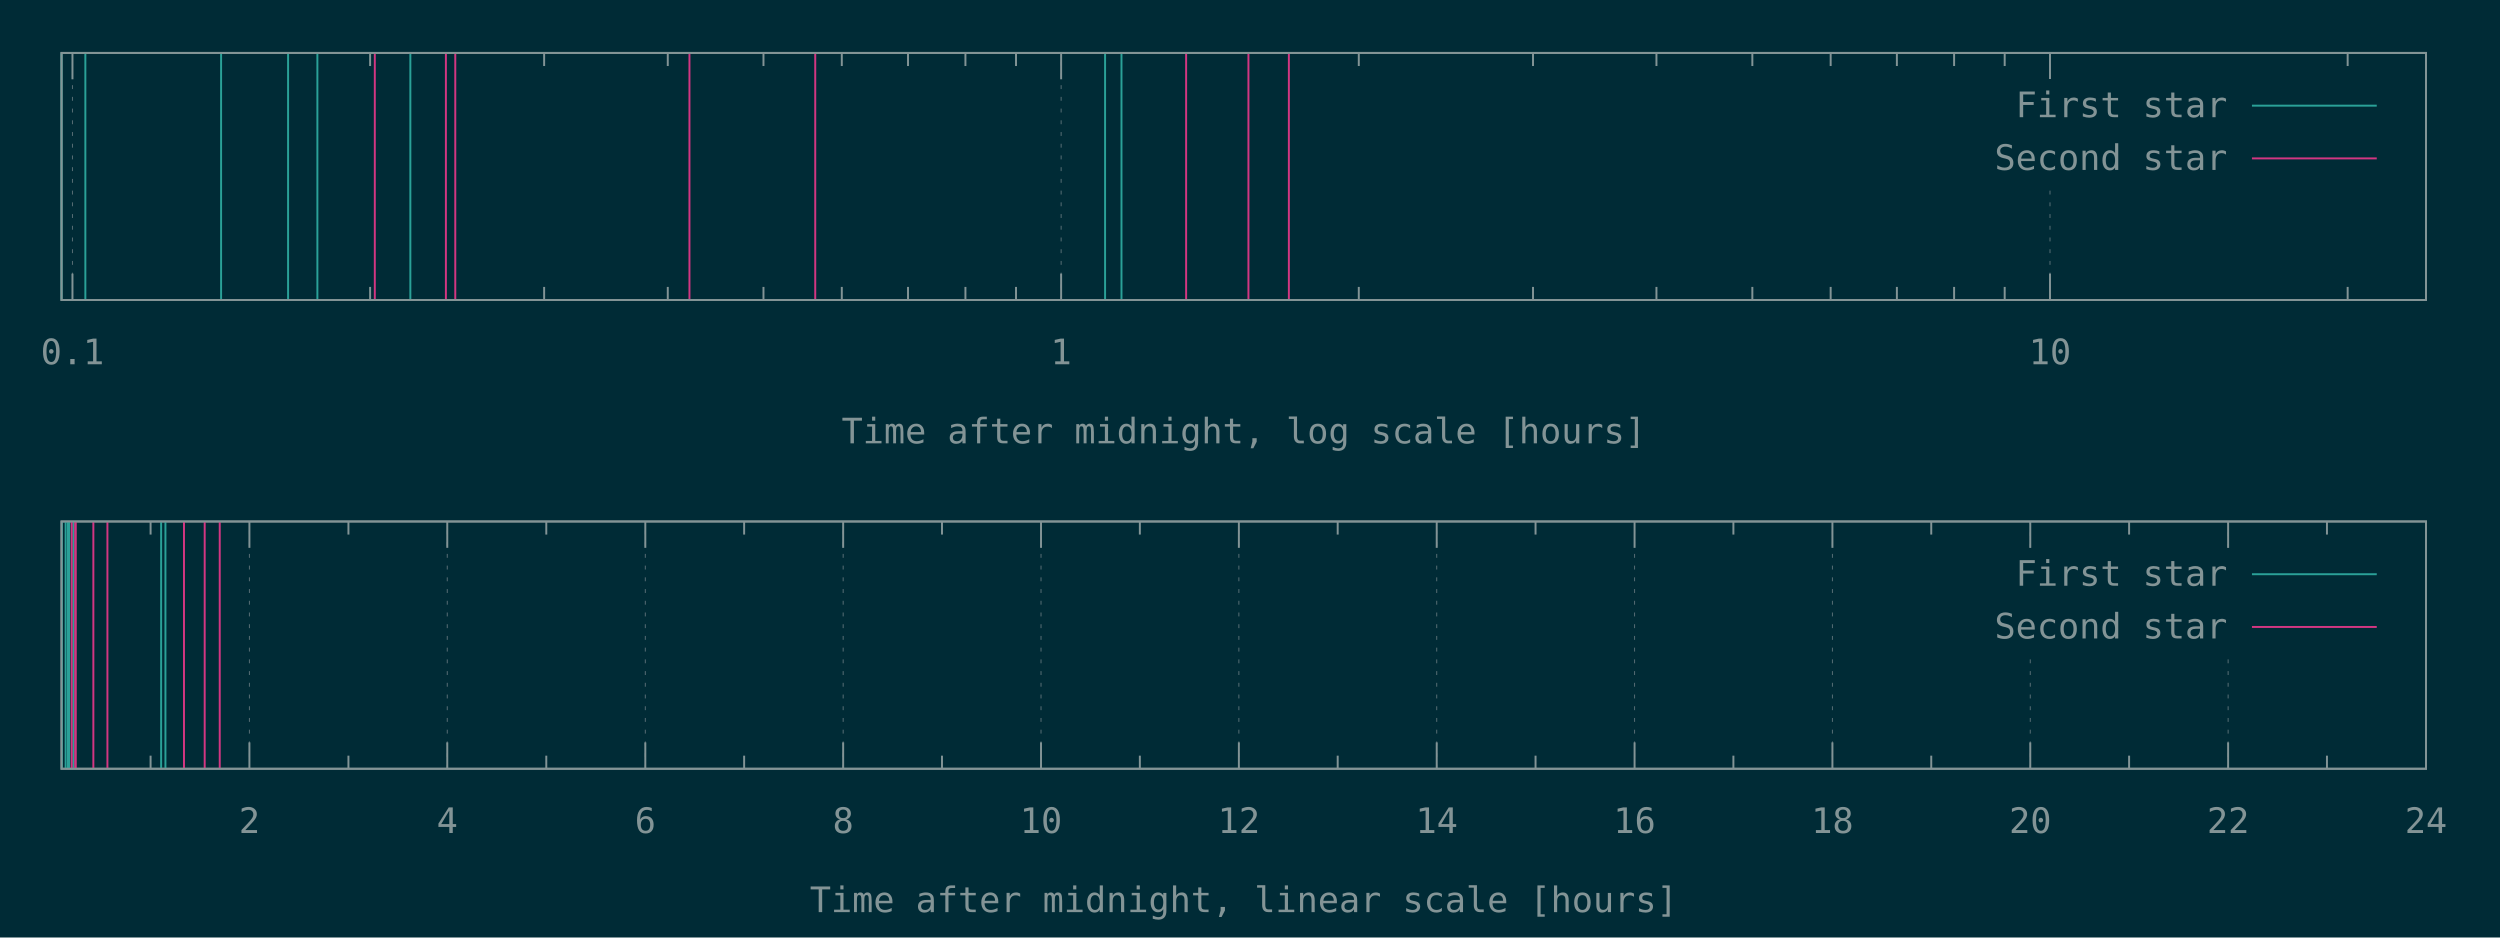
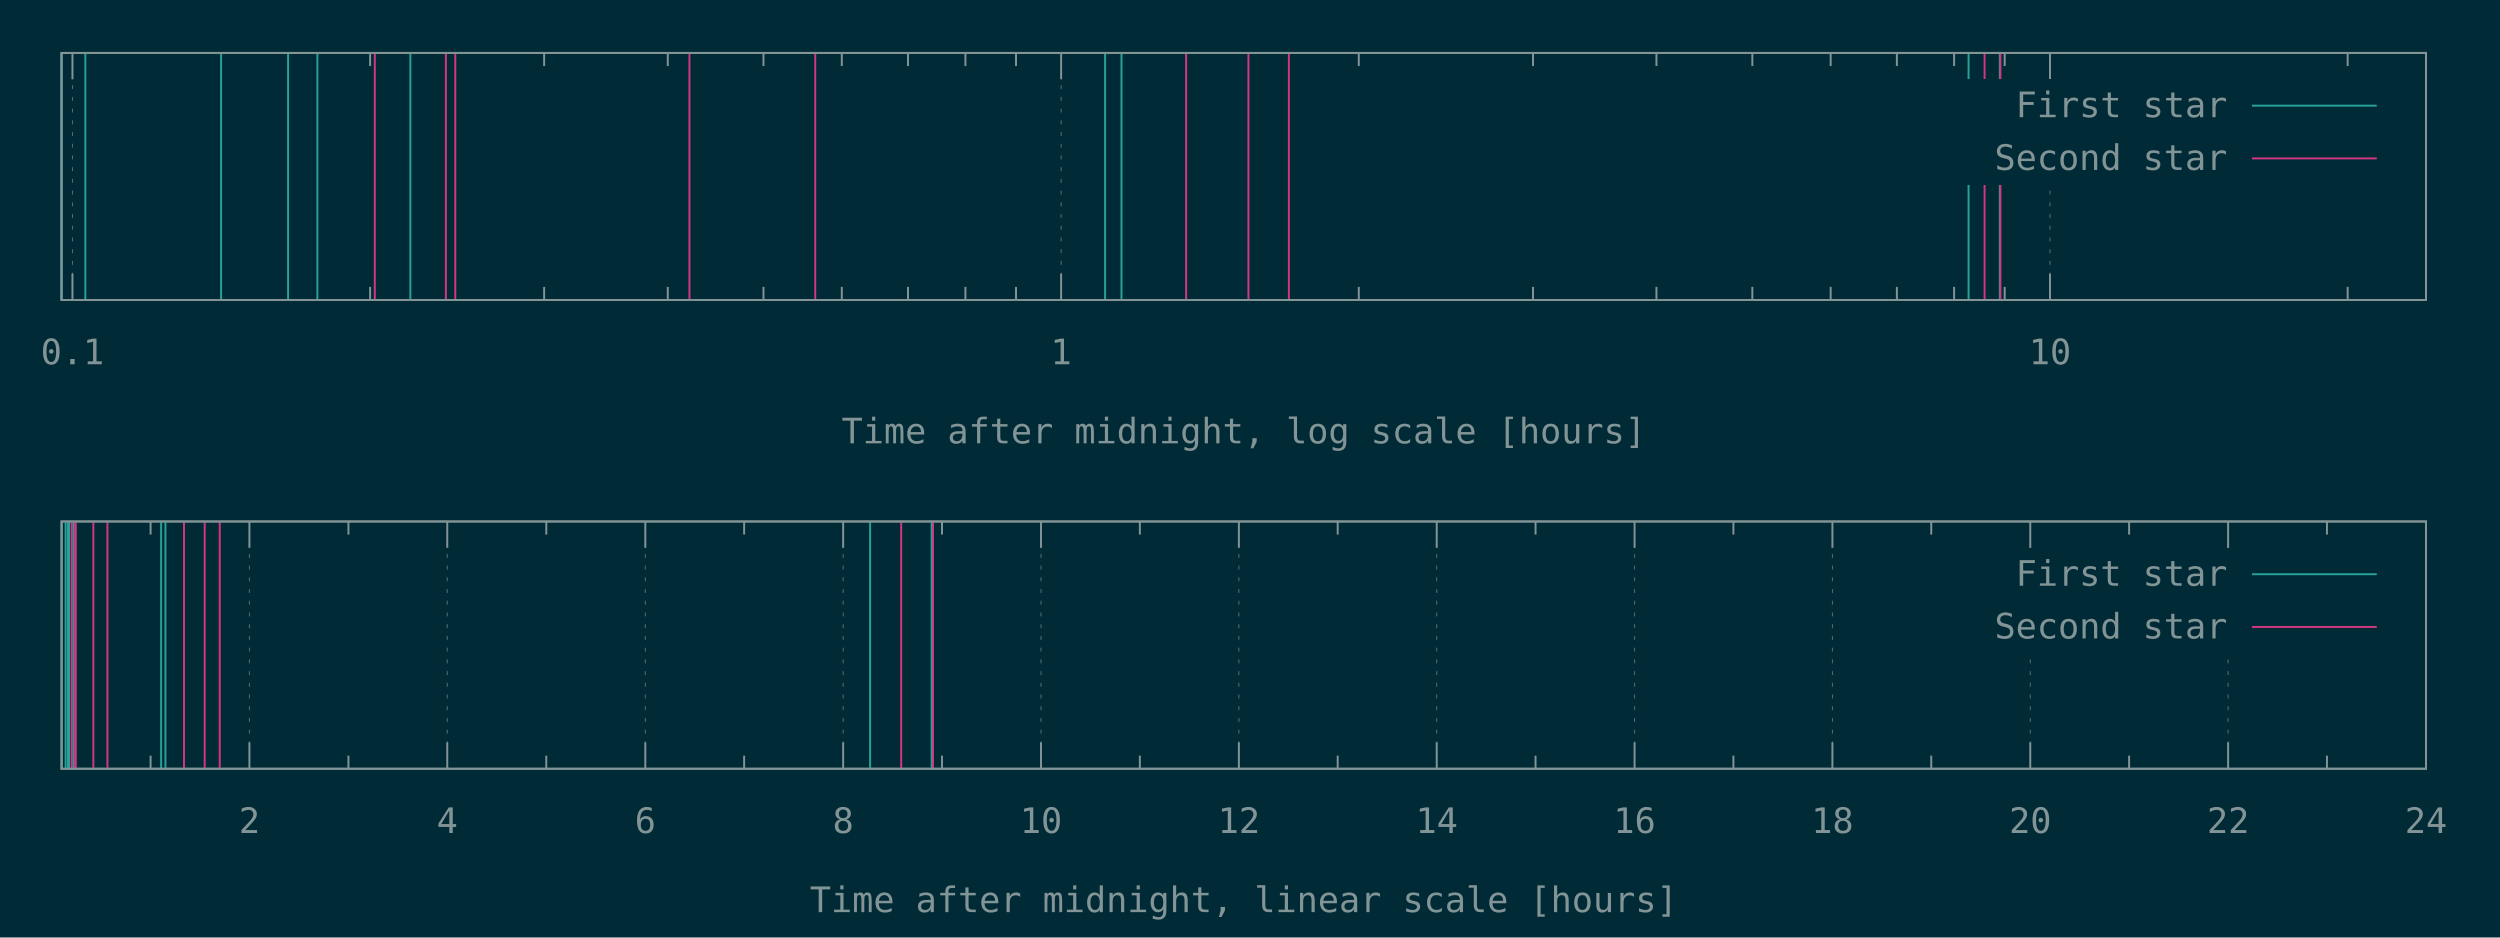
<svg xmlns="http://www.w3.org/2000/svg" xmlns:xlink="http://www.w3.org/1999/xlink" width="1280" height="480" viewBox="0 0 1280 480">
  <g id="gnuplot_canvas">
    <rect x="0" y="0" width="1280" height="480" fill="#002b36" />
    <defs>
      <circle id="gpDot" r="0.5" stroke-width="0.5" stroke="currentColor" />
      <path id="gpPt0" stroke-width="0.148" stroke="currentColor" d="M-1,0 h2 M0,-1 v2" />
      <path id="gpPt1" stroke-width="0.148" stroke="currentColor" d="M-1,-1 L1,1 M1,-1 L-1,1" />
      <path id="gpPt2" stroke-width="0.148" stroke="currentColor" d="M-1,0 L1,0 M0,-1 L0,1 M-1,-1 L1,1 M-1,1 L1,-1" />
      <rect id="gpPt3" stroke-width="0.148" stroke="currentColor" x="-1" y="-1" width="2" height="2" />
      <rect id="gpPt4" stroke-width="0.148" stroke="currentColor" fill="currentColor" x="-1" y="-1" width="2" height="2" />
      <circle id="gpPt5" stroke-width="0.148" stroke="currentColor" cx="0" cy="0" r="1" />
      <use xlink:href="#gpPt5" id="gpPt6" fill="currentColor" stroke="none" />
      <path id="gpPt7" stroke-width="0.148" stroke="currentColor" d="M0,-1.33 L-1.33,0.67 L1.33,0.67 z" />
      <use xlink:href="#gpPt7" id="gpPt8" fill="currentColor" stroke="none" />
      <use xlink:href="#gpPt7" id="gpPt9" stroke="currentColor" transform="rotate(180)" />
      <use xlink:href="#gpPt9" id="gpPt10" fill="currentColor" stroke="none" />
      <use xlink:href="#gpPt3" id="gpPt11" stroke="currentColor" transform="rotate(45)" />
      <use xlink:href="#gpPt11" id="gpPt12" fill="currentColor" stroke="none" />
      <path id="gpPt13" stroke-width="0.148" stroke="currentColor" d="M0,1.330 L1.265,0.411 L0.782,-1.067 L-0.782,-1.076 L-1.265,0.411 z" />
      <use xlink:href="#gpPt13" id="gpPt14" fill="currentColor" stroke="none" />
      <filter id="textbox" filterUnits="objectBoundingBox" x="0" y="0" height="1" width="1">
        <feFlood flood-color="#002B36" flood-opacity="1" result="bgnd" />
        <feComposite in="SourceGraphic" in2="bgnd" operator="atop" />
      </filter>
      <filter id="greybox" filterUnits="objectBoundingBox" x="0" y="0" height="1" width="1">
        <feFlood flood-color="lightgrey" flood-opacity="1" result="grey" />
        <feComposite in="SourceGraphic" in2="grey" operator="atop" />
      </filter>
    </defs>
    <g fill="none" color="#002B36" stroke="currentColor" stroke-width="1.00" stroke-linecap="butt" stroke-linejoin="miter">
</g>
    <g fill="none" color="black" stroke="currentColor" stroke-width="1.00" stroke-linecap="butt" stroke-linejoin="miter">
</g>
    <g fill="none" color="black" stroke="rgb(131, 148, 150)" stroke-width="0.50" stroke-linecap="butt" stroke-linejoin="miter">
</g>
    <g fill="none" color="gray" stroke="currentColor" stroke-width="0.50" stroke-linecap="butt" stroke-linejoin="miter">
      <path stroke="rgb( 88, 110, 117)" stroke-dasharray="2,4" class="gridline" d="M37.1,153.6 L37.1,27.1  " />
    </g>
    <g fill="none" color="gray" stroke="rgb( 88, 110, 117)" stroke-width="1.00" stroke-linecap="butt" stroke-linejoin="miter">
</g>
    <g fill="none" color="black" stroke="currentColor" stroke-width="1.00" stroke-linecap="butt" stroke-linejoin="miter">
      <path stroke="rgb(131, 148, 150)" d="M37.1,153.6 L37.1,140.1 M37.1,27.1 L37.1,40.6  " />
      <g transform="translate(37.1,186.5)" stroke="none" fill="rgb(131,148,150)" font-family="Inconsolata" font-size="18.00" text-anchor="middle">
        <text>
          <tspan font-family="Inconsolata"> 0.1</tspan>
        </text>
      </g>
    </g>
    <g fill="none" color="black" stroke="currentColor" stroke-width="1.00" stroke-linecap="butt" stroke-linejoin="miter">
      <path stroke="rgb(131, 148, 150)" d="M189.5,153.6 L189.5,146.9 M189.5,27.1 L189.5,33.8 M278.6,153.6 L278.6,146.9 M278.6,27.1 L278.6,33.8   M341.9,153.6 L341.9,146.9 M341.9,27.1 L341.9,33.8 M390.9,153.6 L390.9,146.9 M390.9,27.1 L390.9,33.8   M431.0,153.6 L431.0,146.9 M431.0,27.1 L431.0,33.8 M464.9,153.6 L464.9,146.9 M464.9,27.1 L464.9,33.8   M494.3,153.6 L494.3,146.9 M494.3,27.1 L494.3,33.8 M520.2,153.6 L520.2,146.9 M520.2,27.1 L520.2,33.8    " />
    </g>
    <g fill="none" color="black" stroke="rgb(131, 148, 150)" stroke-width="0.50" stroke-linecap="butt" stroke-linejoin="miter">
</g>
    <g fill="none" color="gray" stroke="currentColor" stroke-width="0.50" stroke-linecap="butt" stroke-linejoin="miter">
      <path stroke="rgb( 88, 110, 117)" stroke-dasharray="2,4" class="gridline" d="M543.3,153.6 L543.3,27.1  " />
    </g>
    <g fill="none" color="gray" stroke="rgb( 88, 110, 117)" stroke-width="1.00" stroke-linecap="butt" stroke-linejoin="miter">
</g>
    <g fill="none" color="black" stroke="currentColor" stroke-width="1.00" stroke-linecap="butt" stroke-linejoin="miter">
      <path stroke="rgb(131, 148, 150)" d="M543.3,153.6 L543.3,140.1 M543.3,27.1 L543.3,40.6  " />
      <g transform="translate(543.3,186.5)" stroke="none" fill="rgb(131,148,150)" font-family="Inconsolata" font-size="18.00" text-anchor="middle">
        <text>
          <tspan font-family="Inconsolata"> 1</tspan>
        </text>
      </g>
    </g>
    <g fill="none" color="black" stroke="currentColor" stroke-width="1.00" stroke-linecap="butt" stroke-linejoin="miter">
      <path stroke="rgb(131, 148, 150)" d="M695.7,153.6 L695.7,146.9 M695.7,27.1 L695.7,33.8 M784.9,153.6 L784.9,146.9 M784.9,27.1 L784.9,33.8   M848.1,153.6 L848.1,146.9 M848.1,27.1 L848.1,33.8 M897.2,153.6 L897.2,146.9 M897.2,27.1 L897.2,33.8   M937.3,153.6 L937.3,146.9 M937.3,27.1 L937.3,33.8 M971.2,153.6 L971.2,146.9 M971.2,27.1 L971.2,33.8   M1000.5,153.6 L1000.5,146.9 M1000.5,27.1 L1000.5,33.8 M1026.4,153.6 L1026.4,146.9 M1026.4,27.1 L1026.4,33.8    " />
    </g>
    <g fill="none" color="black" stroke="rgb(131, 148, 150)" stroke-width="0.50" stroke-linecap="butt" stroke-linejoin="miter">
</g>
    <g fill="none" color="gray" stroke="currentColor" stroke-width="0.50" stroke-linecap="butt" stroke-linejoin="miter">
      <path stroke="rgb( 88, 110, 117)" stroke-dasharray="2,4" class="gridline" d="M1049.6,153.6 L1049.6,94.6 M1049.6,40.6 L1049.6,27.1  " />
    </g>
    <g fill="none" color="gray" stroke="rgb( 88, 110, 117)" stroke-width="1.00" stroke-linecap="butt" stroke-linejoin="miter">
</g>
    <g fill="none" color="black" stroke="currentColor" stroke-width="1.00" stroke-linecap="butt" stroke-linejoin="miter">
      <path stroke="rgb(131, 148, 150)" d="M1049.6,153.6 L1049.6,140.1 M1049.6,27.1 L1049.6,40.6  " />
      <g transform="translate(1049.6,186.5)" stroke="none" fill="rgb(131,148,150)" font-family="Inconsolata" font-size="18.00" text-anchor="middle">
        <text>
          <tspan font-family="Inconsolata"> 10</tspan>
        </text>
      </g>
    </g>
    <g fill="none" color="black" stroke="currentColor" stroke-width="1.00" stroke-linecap="butt" stroke-linejoin="miter">
      <path stroke="rgb(131, 148, 150)" d="M1202.0,153.6 L1202.0,146.9 M1202.0,27.1 L1202.0,33.8  " />
    </g>
    <g fill="none" color="black" stroke="currentColor" stroke-width="1.00" stroke-linecap="butt" stroke-linejoin="miter">
      <path stroke="rgb(131, 148, 150)" d="M31.5,27.1 L31.5,153.6 L1242.1,153.6 L1242.1,27.1 L31.5,27.1 Z  " />
    </g>
    <g fill="none" color="black" stroke="currentColor" stroke-width="1.00" stroke-linecap="butt" stroke-linejoin="miter">
      <g transform="translate(636.8,227.0)" stroke="none" fill="rgb(131,148,150)" font-family="Inconsolata" font-size="18.00" text-anchor="middle">
        <text>
          <tspan font-family="Inconsolata">Time after midnight, log scale [hours]</tspan>
        </text>
      </g>
    </g>
    <g fill="none" color="black" stroke="currentColor" stroke-width="1.00" stroke-linecap="butt" stroke-linejoin="miter">
</g>
    <g id="gnuplot_plot_1a">
      <g fill="none" color="black" stroke="currentColor" stroke-width="1.00" stroke-linecap="butt" stroke-linejoin="miter">
-         <path stroke="rgb( 42, 161, 152)" d="M31.5,153.6 L31.5,27.1 M43.7,153.6 L43.7,27.1 M113.2,153.6 L113.2,27.1 M147.5,153.6 L147.5,27.1   M162.5,153.6 L162.5,27.1 M210.1,153.6 L210.1,27.1 M565.8,153.6 L565.8,27.1 M574.2,153.6 L574.2,27.1    " />
+         <path stroke="rgb( 42, 161, 152)" d="M31.5,153.6 L31.5,27.1 M43.7,153.6 L43.7,27.1 M113.2,153.6 L113.2,27.1 M147.5,153.6 L147.5,27.1   M162.5,153.6 L162.5,27.1 M210.1,153.6 L210.1,27.1 M565.8,153.6 L565.8,27.1 M574.2,153.6 L574.2,27.1   M1007.9,153.6 L1007.9,27.1 M1023.9,153.6 L1023.9,27.1  " />
      </g>
    </g>
    <g id="gnuplot_plot_2a">
      <g fill="none" color="black" stroke="currentColor" stroke-width="1.00" stroke-linecap="butt" stroke-linejoin="miter">
-         <path stroke="rgb(211,  54, 130)" d="M191.9,153.6 L191.9,27.1 M228.3,153.6 L228.3,27.1 M233.1,153.6 L233.1,27.1 M353.0,153.6 L353.0,27.1   M417.4,153.6 L417.4,27.1 M607.3,153.6 L607.3,27.1 M639.2,153.6 L639.2,27.1 M659.9,153.6 L659.9,27.1    " />
+         <path stroke="rgb(211,  54, 130)" d="M191.9,153.6 L191.9,27.1 M228.3,153.6 L228.3,27.1 M233.1,153.6 L233.1,27.1 M353.0,153.6 L353.0,27.1   M417.4,153.6 L417.4,27.1 M607.3,153.6 L607.3,27.1 M639.2,153.6 L639.2,27.1 M659.9,153.6 L659.9,27.1   M1016.1,153.6 L1016.1,27.1 M1024.2,153.6 L1024.2,27.1  " />
      </g>
    </g>
    <g stroke="none" shape-rendering="crispEdges">
      <polygon fill="#002B36" points="1001.8,94.6 1229.5,94.6 1229.5,40.6 1001.8,40.6 " />
    </g>
    <g id="gnuplot_plot_1a">
      <g fill="none" color="black" stroke="currentColor" stroke-width="1.00" stroke-linecap="butt" stroke-linejoin="miter">
        <g transform="translate(1140.4,60.0)" stroke="none" fill="rgb(131,148,150)" font-family="Inconsolata" font-size="18.00" text-anchor="end">
          <text>
            <tspan font-family="Inconsolata">First star</tspan>
          </text>
        </g>
      </g>
      <g fill="none" color="black" stroke="currentColor" stroke-width="1.00" stroke-linecap="butt" stroke-linejoin="miter">
        <path stroke="rgb( 42, 161, 152)" d="M1153.0,54.1 L1216.9,54.1  " />
      </g>
    </g>
    <g id="gnuplot_plot_2a">
      <g fill="none" color="black" stroke="currentColor" stroke-width="1.00" stroke-linecap="butt" stroke-linejoin="miter">
        <g transform="translate(1140.4,87.0)" stroke="none" fill="rgb(131,148,150)" font-family="Inconsolata" font-size="18.00" text-anchor="end">
          <text>
            <tspan font-family="Inconsolata">Second star</tspan>
          </text>
        </g>
      </g>
      <g fill="none" color="black" stroke="currentColor" stroke-width="1.00" stroke-linecap="butt" stroke-linejoin="miter">
        <path stroke="rgb(211,  54, 130)" d="M1153.0,81.1 L1216.9,81.1  " />
      </g>
    </g>
    <g fill="none" color="#002B36" stroke="rgb(211,  54, 130)" stroke-width="2.00" stroke-linecap="butt" stroke-linejoin="miter">
</g>
    <g fill="none" color="black" stroke="currentColor" stroke-width="2.00" stroke-linecap="butt" stroke-linejoin="miter">
</g>
    <g fill="none" color="black" stroke="black" stroke-width="1.00" stroke-linecap="butt" stroke-linejoin="miter">
</g>
    <g fill="none" color="black" stroke="currentColor" stroke-width="1.00" stroke-linecap="butt" stroke-linejoin="miter">
      <path stroke="rgb(131, 148, 150)" d="M31.5,27.1 L31.5,153.6 L1242.1,153.6 L1242.1,27.1 L31.5,27.1 Z  " />
    </g>
    <g fill="none" color="black" stroke="currentColor" stroke-width="1.00" stroke-linecap="butt" stroke-linejoin="miter">
</g>
    <g fill="none" color="black" stroke="currentColor" stroke-width="1.00" stroke-linecap="butt" stroke-linejoin="miter">
      <path stroke="rgb(131, 148, 150)" d="M77.1,393.6 L77.1,386.9 M77.1,267.0 L77.1,273.7  " />
    </g>
    <g fill="none" color="black" stroke="rgb(131, 148, 150)" stroke-width="0.50" stroke-linecap="butt" stroke-linejoin="miter">
</g>
    <g fill="none" color="gray" stroke="currentColor" stroke-width="0.50" stroke-linecap="butt" stroke-linejoin="miter">
      <path stroke="rgb( 88, 110, 117)" stroke-dasharray="2,4" class="gridline" d="M127.7,393.6 L127.7,267.0  " />
    </g>
    <g fill="none" color="gray" stroke="rgb( 88, 110, 117)" stroke-width="1.00" stroke-linecap="butt" stroke-linejoin="miter">
</g>
    <g fill="none" color="black" stroke="currentColor" stroke-width="1.00" stroke-linecap="butt" stroke-linejoin="miter">
      <path stroke="rgb(131, 148, 150)" d="M127.7,393.6 L127.7,380.1 M127.7,267.0 L127.7,280.5  " />
      <g transform="translate(127.7,426.5)" stroke="none" fill="rgb(131,148,150)" font-family="Inconsolata" font-size="18.00" text-anchor="middle">
        <text>
          <tspan font-family="Inconsolata"> 2</tspan>
        </text>
      </g>
    </g>
    <g fill="none" color="black" stroke="currentColor" stroke-width="1.00" stroke-linecap="butt" stroke-linejoin="miter">
      <path stroke="rgb(131, 148, 150)" d="M178.4,393.6 L178.4,386.9 M178.4,267.0 L178.4,273.7  " />
    </g>
    <g fill="none" color="black" stroke="rgb(131, 148, 150)" stroke-width="0.50" stroke-linecap="butt" stroke-linejoin="miter">
</g>
    <g fill="none" color="gray" stroke="currentColor" stroke-width="0.50" stroke-linecap="butt" stroke-linejoin="miter">
      <path stroke="rgb( 88, 110, 117)" stroke-dasharray="2,4" class="gridline" d="M229.0,393.6 L229.0,267.0  " />
    </g>
    <g fill="none" color="gray" stroke="rgb( 88, 110, 117)" stroke-width="1.00" stroke-linecap="butt" stroke-linejoin="miter">
</g>
    <g fill="none" color="black" stroke="currentColor" stroke-width="1.00" stroke-linecap="butt" stroke-linejoin="miter">
      <path stroke="rgb(131, 148, 150)" d="M229.0,393.6 L229.0,380.1 M229.0,267.0 L229.0,280.5  " />
      <g transform="translate(229.0,426.5)" stroke="none" fill="rgb(131,148,150)" font-family="Inconsolata" font-size="18.00" text-anchor="middle">
        <text>
          <tspan font-family="Inconsolata"> 4</tspan>
        </text>
      </g>
    </g>
    <g fill="none" color="black" stroke="currentColor" stroke-width="1.00" stroke-linecap="butt" stroke-linejoin="miter">
      <path stroke="rgb(131, 148, 150)" d="M279.7,393.6 L279.7,386.9 M279.7,267.0 L279.7,273.7  " />
    </g>
    <g fill="none" color="black" stroke="rgb(131, 148, 150)" stroke-width="0.50" stroke-linecap="butt" stroke-linejoin="miter">
</g>
    <g fill="none" color="gray" stroke="currentColor" stroke-width="0.50" stroke-linecap="butt" stroke-linejoin="miter">
      <path stroke="rgb( 88, 110, 117)" stroke-dasharray="2,4" class="gridline" d="M330.4,393.6 L330.4,267.0  " />
    </g>
    <g fill="none" color="gray" stroke="rgb( 88, 110, 117)" stroke-width="1.00" stroke-linecap="butt" stroke-linejoin="miter">
</g>
    <g fill="none" color="black" stroke="currentColor" stroke-width="1.00" stroke-linecap="butt" stroke-linejoin="miter">
      <path stroke="rgb(131, 148, 150)" d="M330.4,393.6 L330.4,380.1 M330.4,267.0 L330.4,280.5  " />
      <g transform="translate(330.4,426.5)" stroke="none" fill="rgb(131,148,150)" font-family="Inconsolata" font-size="18.00" text-anchor="middle">
        <text>
          <tspan font-family="Inconsolata"> 6</tspan>
        </text>
      </g>
    </g>
    <g fill="none" color="black" stroke="currentColor" stroke-width="1.00" stroke-linecap="butt" stroke-linejoin="miter">
      <path stroke="rgb(131, 148, 150)" d="M381.0,393.6 L381.0,386.9 M381.0,267.0 L381.0,273.7  " />
    </g>
    <g fill="none" color="black" stroke="rgb(131, 148, 150)" stroke-width="0.50" stroke-linecap="butt" stroke-linejoin="miter">
</g>
    <g fill="none" color="gray" stroke="currentColor" stroke-width="0.50" stroke-linecap="butt" stroke-linejoin="miter">
      <path stroke="rgb( 88, 110, 117)" stroke-dasharray="2,4" class="gridline" d="M431.7,393.6 L431.7,267.0  " />
    </g>
    <g fill="none" color="gray" stroke="rgb( 88, 110, 117)" stroke-width="1.00" stroke-linecap="butt" stroke-linejoin="miter">
</g>
    <g fill="none" color="black" stroke="currentColor" stroke-width="1.00" stroke-linecap="butt" stroke-linejoin="miter">
      <path stroke="rgb(131, 148, 150)" d="M431.7,393.6 L431.7,380.1 M431.7,267.0 L431.7,280.5  " />
      <g transform="translate(431.7,426.5)" stroke="none" fill="rgb(131,148,150)" font-family="Inconsolata" font-size="18.00" text-anchor="middle">
        <text>
          <tspan font-family="Inconsolata"> 8</tspan>
        </text>
      </g>
    </g>
    <g fill="none" color="black" stroke="currentColor" stroke-width="1.00" stroke-linecap="butt" stroke-linejoin="miter">
      <path stroke="rgb(131, 148, 150)" d="M482.3,393.6 L482.3,386.9 M482.3,267.0 L482.3,273.7  " />
    </g>
    <g fill="none" color="black" stroke="rgb(131, 148, 150)" stroke-width="0.50" stroke-linecap="butt" stroke-linejoin="miter">
</g>
    <g fill="none" color="gray" stroke="currentColor" stroke-width="0.50" stroke-linecap="butt" stroke-linejoin="miter">
      <path stroke="rgb( 88, 110, 117)" stroke-dasharray="2,4" class="gridline" d="M533.0,393.6 L533.0,267.0  " />
    </g>
    <g fill="none" color="gray" stroke="rgb( 88, 110, 117)" stroke-width="1.00" stroke-linecap="butt" stroke-linejoin="miter">
</g>
    <g fill="none" color="black" stroke="currentColor" stroke-width="1.00" stroke-linecap="butt" stroke-linejoin="miter">
      <path stroke="rgb(131, 148, 150)" d="M533.0,393.6 L533.0,380.1 M533.0,267.0 L533.0,280.5  " />
      <g transform="translate(533.0,426.5)" stroke="none" fill="rgb(131,148,150)" font-family="Inconsolata" font-size="18.00" text-anchor="middle">
        <text>
          <tspan font-family="Inconsolata"> 10</tspan>
        </text>
      </g>
    </g>
    <g fill="none" color="black" stroke="currentColor" stroke-width="1.00" stroke-linecap="butt" stroke-linejoin="miter">
      <path stroke="rgb(131, 148, 150)" d="M583.6,393.6 L583.6,386.9 M583.6,267.0 L583.6,273.7  " />
    </g>
    <g fill="none" color="black" stroke="rgb(131, 148, 150)" stroke-width="0.50" stroke-linecap="butt" stroke-linejoin="miter">
</g>
    <g fill="none" color="gray" stroke="currentColor" stroke-width="0.50" stroke-linecap="butt" stroke-linejoin="miter">
      <path stroke="rgb( 88, 110, 117)" stroke-dasharray="2,4" class="gridline" d="M634.3,393.6 L634.3,267.0  " />
    </g>
    <g fill="none" color="gray" stroke="rgb( 88, 110, 117)" stroke-width="1.00" stroke-linecap="butt" stroke-linejoin="miter">
</g>
    <g fill="none" color="black" stroke="currentColor" stroke-width="1.00" stroke-linecap="butt" stroke-linejoin="miter">
      <path stroke="rgb(131, 148, 150)" d="M634.3,393.6 L634.3,380.1 M634.3,267.0 L634.3,280.5  " />
      <g transform="translate(634.3,426.5)" stroke="none" fill="rgb(131,148,150)" font-family="Inconsolata" font-size="18.00" text-anchor="middle">
        <text>
          <tspan font-family="Inconsolata"> 12</tspan>
        </text>
      </g>
    </g>
    <g fill="none" color="black" stroke="currentColor" stroke-width="1.00" stroke-linecap="butt" stroke-linejoin="miter">
      <path stroke="rgb(131, 148, 150)" d="M684.9,393.6 L684.9,386.9 M684.9,267.0 L684.9,273.7  " />
    </g>
    <g fill="none" color="black" stroke="rgb(131, 148, 150)" stroke-width="0.50" stroke-linecap="butt" stroke-linejoin="miter">
</g>
    <g fill="none" color="gray" stroke="currentColor" stroke-width="0.50" stroke-linecap="butt" stroke-linejoin="miter">
      <path stroke="rgb( 88, 110, 117)" stroke-dasharray="2,4" class="gridline" d="M735.6,393.6 L735.6,267.0  " />
    </g>
    <g fill="none" color="gray" stroke="rgb( 88, 110, 117)" stroke-width="1.00" stroke-linecap="butt" stroke-linejoin="miter">
</g>
    <g fill="none" color="black" stroke="currentColor" stroke-width="1.00" stroke-linecap="butt" stroke-linejoin="miter">
      <path stroke="rgb(131, 148, 150)" d="M735.6,393.6 L735.6,380.1 M735.6,267.0 L735.6,280.5  " />
      <g transform="translate(735.6,426.5)" stroke="none" fill="rgb(131,148,150)" font-family="Inconsolata" font-size="18.00" text-anchor="middle">
        <text>
          <tspan font-family="Inconsolata"> 14</tspan>
        </text>
      </g>
    </g>
    <g fill="none" color="black" stroke="currentColor" stroke-width="1.00" stroke-linecap="butt" stroke-linejoin="miter">
      <path stroke="rgb(131, 148, 150)" d="M786.2,393.6 L786.2,386.9 M786.2,267.0 L786.2,273.7  " />
    </g>
    <g fill="none" color="black" stroke="rgb(131, 148, 150)" stroke-width="0.50" stroke-linecap="butt" stroke-linejoin="miter">
</g>
    <g fill="none" color="gray" stroke="currentColor" stroke-width="0.50" stroke-linecap="butt" stroke-linejoin="miter">
      <path stroke="rgb( 88, 110, 117)" stroke-dasharray="2,4" class="gridline" d="M836.9,393.6 L836.9,267.0  " />
    </g>
    <g fill="none" color="gray" stroke="rgb( 88, 110, 117)" stroke-width="1.00" stroke-linecap="butt" stroke-linejoin="miter">
</g>
    <g fill="none" color="black" stroke="currentColor" stroke-width="1.00" stroke-linecap="butt" stroke-linejoin="miter">
      <path stroke="rgb(131, 148, 150)" d="M836.9,393.6 L836.9,380.1 M836.9,267.0 L836.9,280.5  " />
      <g transform="translate(836.9,426.5)" stroke="none" fill="rgb(131,148,150)" font-family="Inconsolata" font-size="18.00" text-anchor="middle">
        <text>
          <tspan font-family="Inconsolata"> 16</tspan>
        </text>
      </g>
    </g>
    <g fill="none" color="black" stroke="currentColor" stroke-width="1.00" stroke-linecap="butt" stroke-linejoin="miter">
      <path stroke="rgb(131, 148, 150)" d="M887.5,393.6 L887.5,386.9 M887.5,267.0 L887.5,273.7  " />
    </g>
    <g fill="none" color="black" stroke="rgb(131, 148, 150)" stroke-width="0.50" stroke-linecap="butt" stroke-linejoin="miter">
</g>
    <g fill="none" color="gray" stroke="currentColor" stroke-width="0.50" stroke-linecap="butt" stroke-linejoin="miter">
      <path stroke="rgb( 88, 110, 117)" stroke-dasharray="2,4" class="gridline" d="M938.2,393.6 L938.2,267.0  " />
    </g>
    <g fill="none" color="gray" stroke="rgb( 88, 110, 117)" stroke-width="1.00" stroke-linecap="butt" stroke-linejoin="miter">
</g>
    <g fill="none" color="black" stroke="currentColor" stroke-width="1.00" stroke-linecap="butt" stroke-linejoin="miter">
      <path stroke="rgb(131, 148, 150)" d="M938.2,393.6 L938.2,380.1 M938.2,267.0 L938.2,280.5  " />
      <g transform="translate(938.2,426.5)" stroke="none" fill="rgb(131,148,150)" font-family="Inconsolata" font-size="18.00" text-anchor="middle">
        <text>
          <tspan font-family="Inconsolata"> 18</tspan>
        </text>
      </g>
    </g>
    <g fill="none" color="black" stroke="currentColor" stroke-width="1.00" stroke-linecap="butt" stroke-linejoin="miter">
      <path stroke="rgb(131, 148, 150)" d="M988.8,393.6 L988.8,386.9 M988.8,267.0 L988.8,273.7  " />
    </g>
    <g fill="none" color="black" stroke="rgb(131, 148, 150)" stroke-width="0.50" stroke-linecap="butt" stroke-linejoin="miter">
</g>
    <g fill="none" color="gray" stroke="currentColor" stroke-width="0.50" stroke-linecap="butt" stroke-linejoin="miter">
      <path stroke="rgb( 88, 110, 117)" stroke-dasharray="2,4" class="gridline" d="M1039.5,393.6 L1039.5,334.5 M1039.5,280.5 L1039.5,267.0  " />
    </g>
    <g fill="none" color="gray" stroke="rgb( 88, 110, 117)" stroke-width="1.00" stroke-linecap="butt" stroke-linejoin="miter">
</g>
    <g fill="none" color="black" stroke="currentColor" stroke-width="1.00" stroke-linecap="butt" stroke-linejoin="miter">
      <path stroke="rgb(131, 148, 150)" d="M1039.5,393.6 L1039.5,380.1 M1039.5,267.0 L1039.5,280.5  " />
      <g transform="translate(1039.5,426.5)" stroke="none" fill="rgb(131,148,150)" font-family="Inconsolata" font-size="18.00" text-anchor="middle">
        <text>
          <tspan font-family="Inconsolata"> 20</tspan>
        </text>
      </g>
    </g>
    <g fill="none" color="black" stroke="currentColor" stroke-width="1.00" stroke-linecap="butt" stroke-linejoin="miter">
      <path stroke="rgb(131, 148, 150)" d="M1090.1,393.6 L1090.1,386.9 M1090.1,267.0 L1090.1,273.7  " />
    </g>
    <g fill="none" color="black" stroke="rgb(131, 148, 150)" stroke-width="0.50" stroke-linecap="butt" stroke-linejoin="miter">
</g>
    <g fill="none" color="gray" stroke="currentColor" stroke-width="0.50" stroke-linecap="butt" stroke-linejoin="miter">
      <path stroke="rgb( 88, 110, 117)" stroke-dasharray="2,4" class="gridline" d="M1140.8,393.6 L1140.8,334.5 M1140.8,280.5 L1140.8,267.0  " />
    </g>
    <g fill="none" color="gray" stroke="rgb( 88, 110, 117)" stroke-width="1.00" stroke-linecap="butt" stroke-linejoin="miter">
</g>
    <g fill="none" color="black" stroke="currentColor" stroke-width="1.00" stroke-linecap="butt" stroke-linejoin="miter">
      <path stroke="rgb(131, 148, 150)" d="M1140.8,393.6 L1140.8,380.1 M1140.8,267.0 L1140.8,280.5  " />
      <g transform="translate(1140.8,426.5)" stroke="none" fill="rgb(131,148,150)" font-family="Inconsolata" font-size="18.00" text-anchor="middle">
        <text>
          <tspan font-family="Inconsolata"> 22</tspan>
        </text>
      </g>
    </g>
    <g fill="none" color="black" stroke="currentColor" stroke-width="1.00" stroke-linecap="butt" stroke-linejoin="miter">
      <path stroke="rgb(131, 148, 150)" d="M1191.4,393.6 L1191.4,386.9 M1191.4,267.0 L1191.4,273.7  " />
    </g>
    <g fill="none" color="black" stroke="rgb(131, 148, 150)" stroke-width="0.50" stroke-linecap="butt" stroke-linejoin="miter">
</g>
    <g fill="none" color="gray" stroke="currentColor" stroke-width="0.50" stroke-linecap="butt" stroke-linejoin="miter">
      <path stroke="rgb( 88, 110, 117)" stroke-dasharray="2,4" class="gridline" d="M1242.1,393.6 L1242.1,267.0  " />
    </g>
    <g fill="none" color="gray" stroke="rgb( 88, 110, 117)" stroke-width="1.00" stroke-linecap="butt" stroke-linejoin="miter">
</g>
    <g fill="none" color="black" stroke="currentColor" stroke-width="1.00" stroke-linecap="butt" stroke-linejoin="miter">
      <path stroke="rgb(131, 148, 150)" d="M1242.1,393.6 L1242.1,380.1 M1242.1,267.0 L1242.1,280.5  " />
      <g transform="translate(1242.1,426.5)" stroke="none" fill="rgb(131,148,150)" font-family="Inconsolata" font-size="18.00" text-anchor="middle">
        <text>
          <tspan font-family="Inconsolata"> 24</tspan>
        </text>
      </g>
    </g>
    <g fill="none" color="black" stroke="currentColor" stroke-width="1.00" stroke-linecap="butt" stroke-linejoin="miter">
</g>
    <g fill="none" color="black" stroke="currentColor" stroke-width="1.00" stroke-linecap="butt" stroke-linejoin="miter">
      <path stroke="rgb(131, 148, 150)" d="M31.5,267.0 L31.5,393.6 L1242.1,393.6 L1242.1,267.0 L31.5,267.0 Z  " />
    </g>
    <g fill="none" color="black" stroke="currentColor" stroke-width="1.00" stroke-linecap="butt" stroke-linejoin="miter">
      <g transform="translate(636.8,467.0)" stroke="none" fill="rgb(131,148,150)" font-family="Inconsolata" font-size="18.00" text-anchor="middle">
        <text>
          <tspan font-family="Inconsolata">Time after midnight, linear scale [hours]</tspan>
        </text>
      </g>
    </g>
    <g fill="none" color="black" stroke="currentColor" stroke-width="1.00" stroke-linecap="butt" stroke-linejoin="miter">
</g>
    <g id="gnuplot_plot_1b">
      <g fill="none" color="black" stroke="currentColor" stroke-width="1.00" stroke-linecap="butt" stroke-linejoin="miter">
-         <path stroke="rgb( 42, 161, 152)" d="M31.7,393.6 L31.7,267.0 M33.6,393.6 L33.6,267.0 M34.8,393.6 L34.8,267.0 M35.4,393.6 L35.4,267.0   M37.6,393.6 L37.6,267.0 M82.5,393.6 L82.5,267.0 M84.7,393.6 L84.7,267.0  " />
+         <path stroke="rgb( 42, 161, 152)" d="M31.7,393.6 L31.7,267.0 M33.6,393.6 L33.6,267.0 M34.8,393.6 L34.8,267.0 M35.4,393.6 L35.4,267.0   M37.6,393.6 L37.6,267.0 M82.5,393.6 L82.5,267.0 M84.7,393.6 L84.7,267.0 M445.5,393.6 L445.5,267.0   M477.0,393.6 L477.0,267.0  " />
      </g>
    </g>
    <g id="gnuplot_plot_2b">
      <g fill="none" color="black" stroke="currentColor" stroke-width="1.00" stroke-linecap="butt" stroke-linejoin="miter">
-         <path stroke="rgb(211,  54, 130)" d="M36.7,393.6 L36.7,267.0 M38.5,393.6 L38.5,267.0 M38.8,393.6 L38.8,267.0 M47.8,393.6 L47.8,267.0   M55.0,393.6 L55.0,267.0 M94.2,393.6 L94.2,267.0 M104.8,393.6 L104.8,267.0 M112.5,393.6 L112.5,267.0    " />
+         <path stroke="rgb(211,  54, 130)" d="M36.7,393.6 L36.7,267.0 M38.5,393.6 L38.5,267.0 M38.8,393.6 L38.8,267.0 M47.8,393.6 L47.8,267.0   M55.0,393.6 L55.0,267.0 M94.2,393.6 L94.2,267.0 M104.8,393.6 L104.8,267.0 M112.5,393.6 L112.5,267.0   M461.4,393.6 L461.4,267.0 M477.7,393.6 L477.7,267.0  " />
      </g>
    </g>
    <g stroke="none" shape-rendering="crispEdges">
      <polygon fill="#002B36" points="1001.8,334.5 1229.5,334.5 1229.5,280.5 1001.8,280.5 " />
    </g>
    <g id="gnuplot_plot_1b">
      <g fill="none" color="black" stroke="currentColor" stroke-width="1.00" stroke-linecap="butt" stroke-linejoin="miter">
        <g transform="translate(1140.4,299.9)" stroke="none" fill="rgb(131,148,150)" font-family="Inconsolata" font-size="18.00" text-anchor="end">
          <text>
            <tspan font-family="Inconsolata">First star</tspan>
          </text>
        </g>
      </g>
      <g fill="none" color="black" stroke="currentColor" stroke-width="1.00" stroke-linecap="butt" stroke-linejoin="miter">
        <path stroke="rgb( 42, 161, 152)" d="M1153.0,294.0 L1216.9,294.0  " />
      </g>
    </g>
    <g id="gnuplot_plot_2b">
      <g fill="none" color="black" stroke="currentColor" stroke-width="1.00" stroke-linecap="butt" stroke-linejoin="miter">
        <g transform="translate(1140.4,326.9)" stroke="none" fill="rgb(131,148,150)" font-family="Inconsolata" font-size="18.00" text-anchor="end">
          <text>
            <tspan font-family="Inconsolata">Second star</tspan>
          </text>
        </g>
      </g>
      <g fill="none" color="black" stroke="currentColor" stroke-width="1.00" stroke-linecap="butt" stroke-linejoin="miter">
        <path stroke="rgb(211,  54, 130)" d="M1153.0,321.0 L1216.9,321.0  " />
      </g>
    </g>
    <g fill="none" color="#002B36" stroke="rgb(211,  54, 130)" stroke-width="2.00" stroke-linecap="butt" stroke-linejoin="miter">
</g>
    <g fill="none" color="black" stroke="currentColor" stroke-width="2.00" stroke-linecap="butt" stroke-linejoin="miter">
</g>
    <g fill="none" color="black" stroke="black" stroke-width="1.00" stroke-linecap="butt" stroke-linejoin="miter">
</g>
    <g fill="none" color="black" stroke="currentColor" stroke-width="1.00" stroke-linecap="butt" stroke-linejoin="miter">
      <path stroke="rgb(131, 148, 150)" d="M31.5,267.0 L31.5,393.6 L1242.1,393.6 L1242.1,267.0 L31.5,267.0 Z  " />
    </g>
    <g fill="none" color="black" stroke="currentColor" stroke-width="1.00" stroke-linecap="butt" stroke-linejoin="miter">
</g>
  </g>
</svg>
